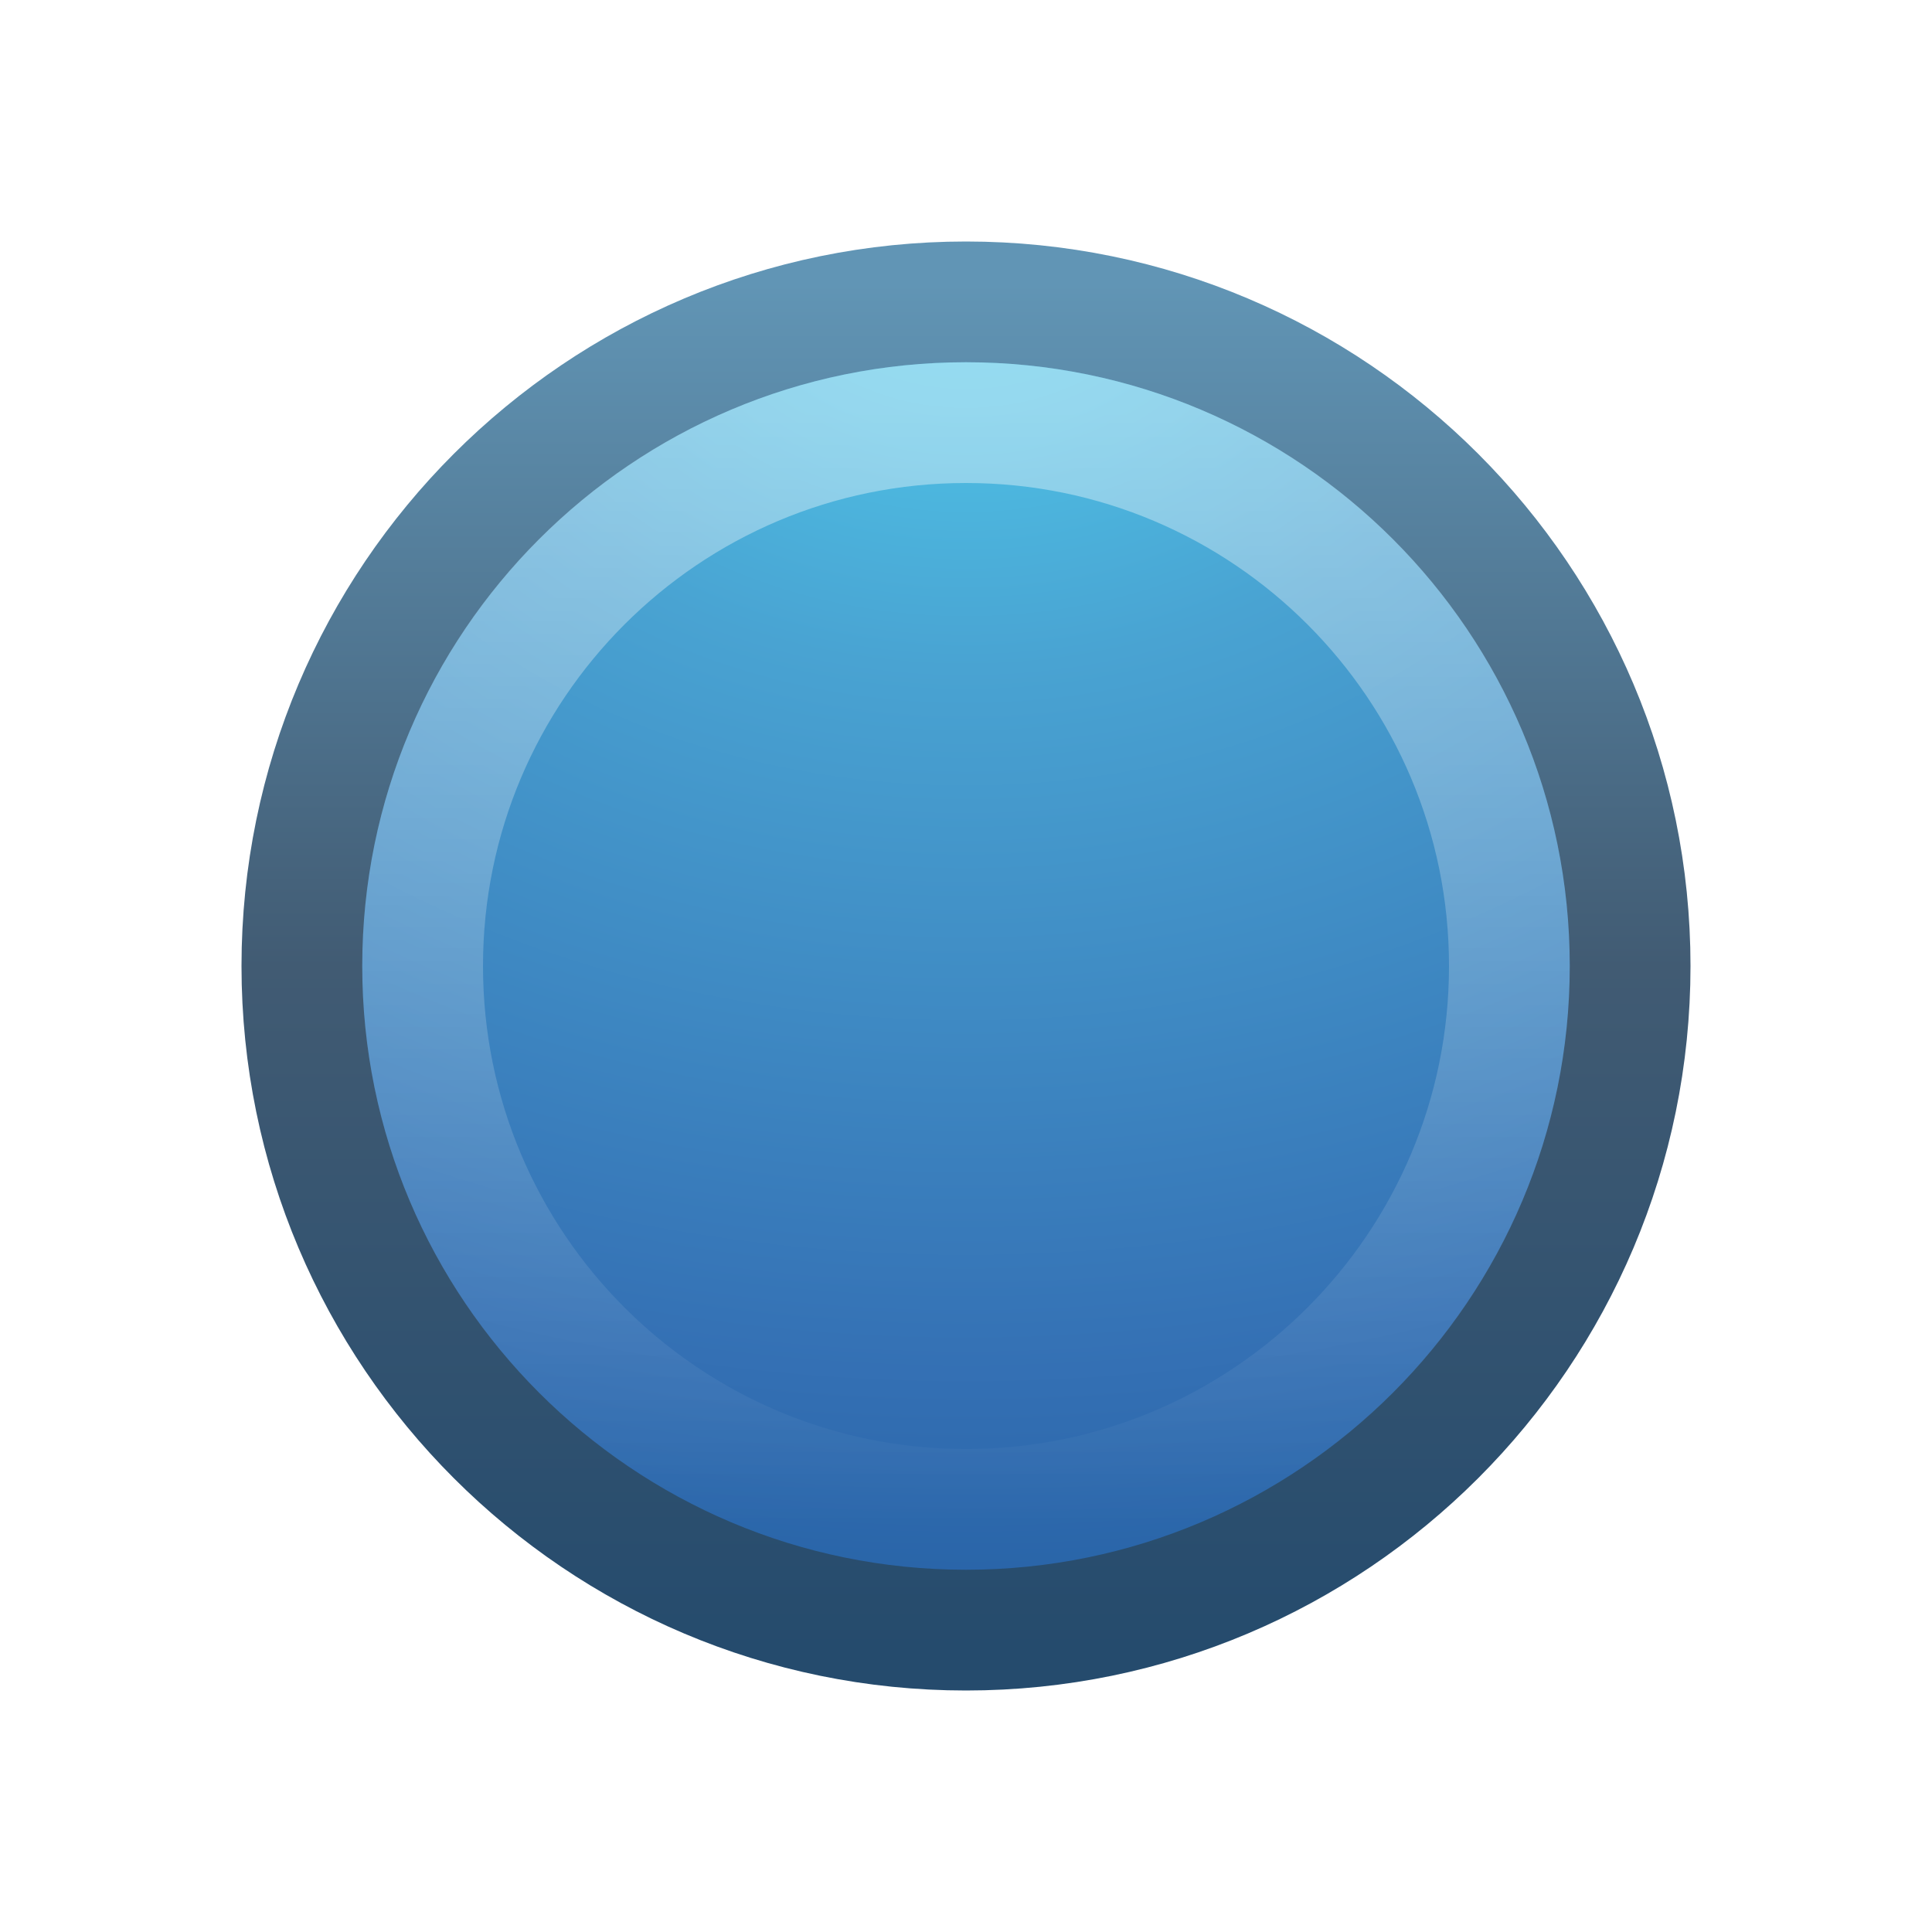
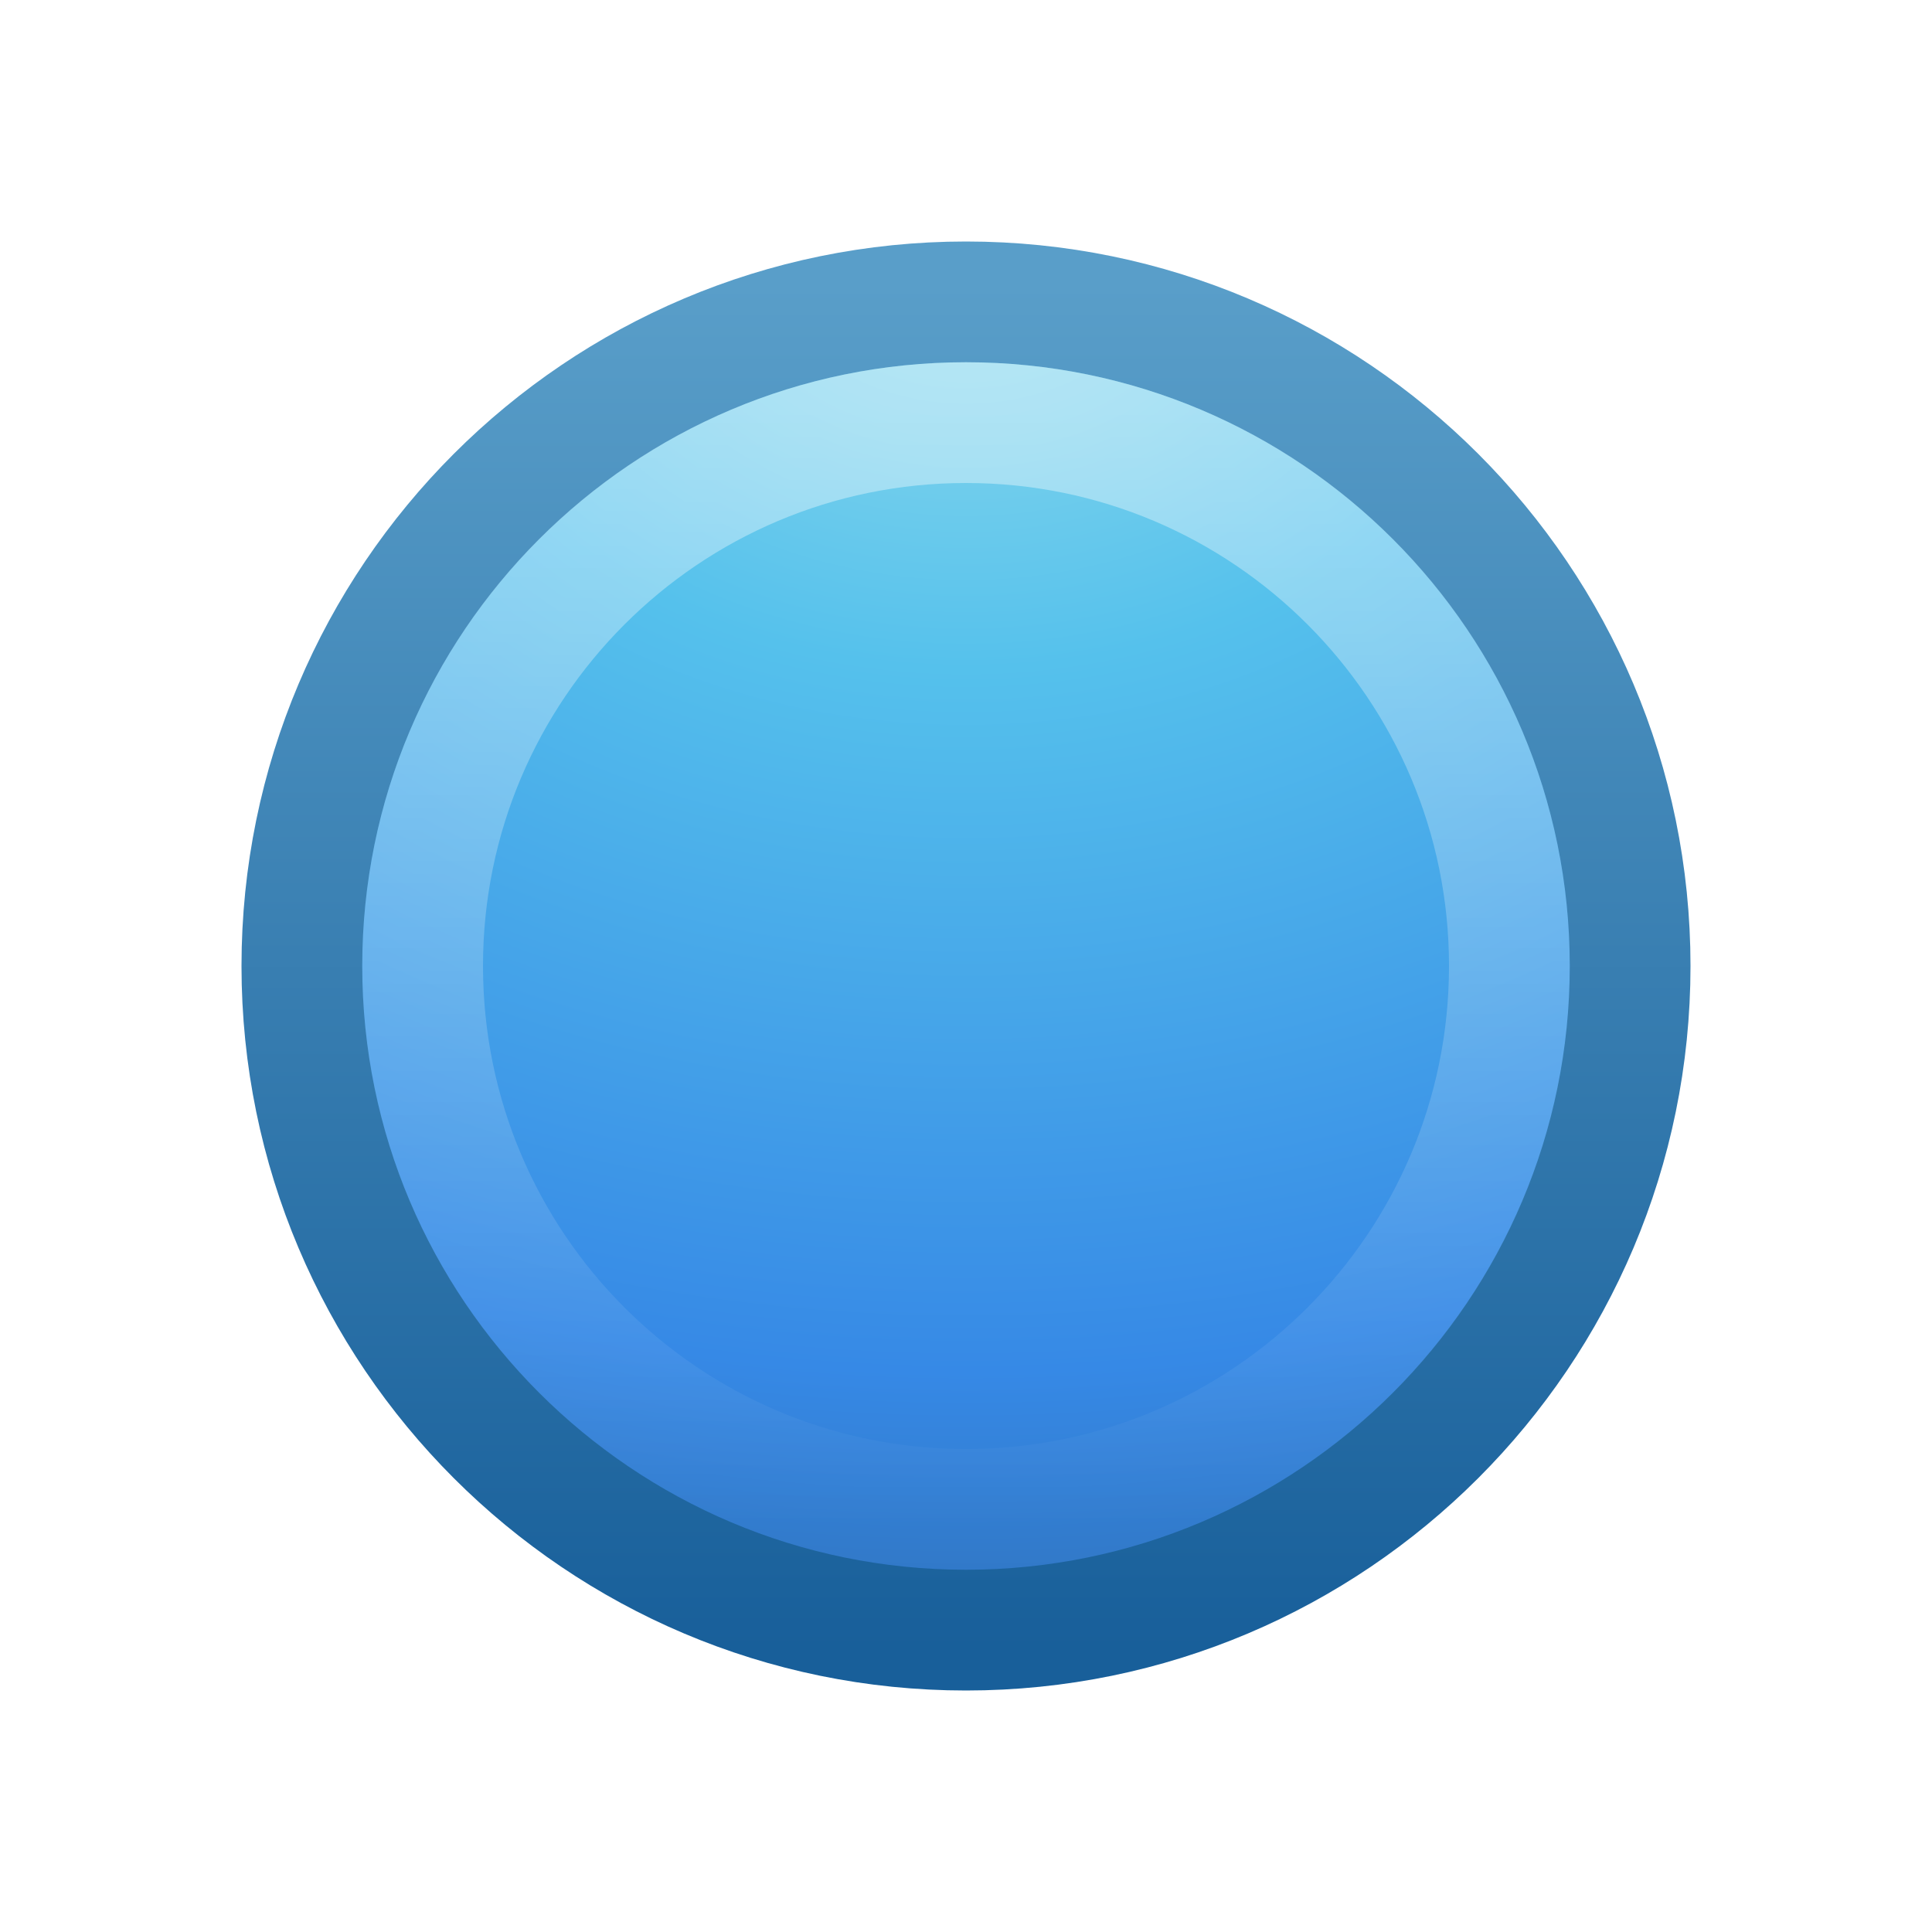
<svg xmlns="http://www.w3.org/2000/svg" xmlns:xlink="http://www.w3.org/1999/xlink" width="16px" height="16px" id="svg2904" version="1.1">
  <defs id="defs2906">
    <linearGradient xlink:href="#linearGradient4873" id="linearGradient3674" gradientUnits="userSpaceOnUse" gradientTransform="matrix(0.5145503,0,0,0.5145386,-24.00524,9.80646)" x1="63.397" y1="-12.489" x2="63.397" y2="5.468" />
    <linearGradient id="linearGradient4873">
      <stop id="stop4875" style="stop-color:#ffffff;stop-opacity:1" offset="0" />
      <stop id="stop4877" style="stop-color:#ffffff;stop-opacity:0" offset="1" />
    </linearGradient>
-     <linearGradient id="linearGradient2867-449-88-871-390-598-476-591-434-148">
-       <stop offset="0" style="stop-color:#51cfee;stop-opacity:1;" id="stop4627" />
-       <stop offset="0.262" style="stop-color:#49a3d2;stop-opacity:1;" id="stop4629" />
-       <stop offset="0.705" style="stop-color:#3470b4;stop-opacity:1;" id="stop4631" />
-       <stop offset="1" style="stop-color:#1b5699;stop-opacity:1;" id="stop4633" />
+     <radialGradient r="20.397" fy="3.99" fx="23.896" cy="3.99" cx="23.896" gradientTransform="matrix(0,0.6452408,-0.8517062,0,11.39831,-13.33356)" gradientUnits="userSpaceOnUse" id="radialGradient2900" xlink:href="#linearGradient2867-449-88-871-390-598-476-591-434-148-57-177-0" />
+     <linearGradient y2="3.082" x2="18.379" y1="44.98" x1="18.379" gradientTransform="matrix(0.2703533,0,0,0.2703534,1.511521,1.51152)" gradientUnits="userSpaceOnUse" id="linearGradient2902" xlink:href="#linearGradient3707-319-631-407-324-6" />
+     <linearGradient xlink:href="#linearGradient3707-319-631-407-324-6" id="linearGradient4149" gradientUnits="userSpaceOnUse" gradientTransform="matrix(0.3333334,0,0,0.3333334,1.5e-7,-2.5464928e-6)" x1="24" y1="44" x2="24" y2="3.899" />
+     <radialGradient xlink:href="#linearGradient2867-449-88-871-390-598-476-591-434-148-57-177-0" id="radialGradient4147" gradientUnits="userSpaceOnUse" gradientTransform="matrix(0,0.7789968,-0.8240858,-1.4352095e-8,14.96337,-4.144937)" cx="7.496" cy="8.45" fx="7.496" fy="8.45" r="20" />
+     <linearGradient id="linearGradient3707-319-631-407-324-6">
+       <stop id="stop3760-3" style="stop-color:#185f9a;stop-opacity:1;" offset="0" />
+       <stop id="stop3762-1" style="stop-color:#599ec9;stop-opacity:1;" offset="1" />
    </linearGradient>
-     <linearGradient id="linearGradient3707-319-631">
-       <stop offset="0" style="stop-color:#254b6d;stop-opacity:1" id="stop4637" />
-       <stop offset="0.5" style="stop-color:#415b73;stop-opacity:1" id="stop4639" />
-       <stop offset="1" style="stop-color:#6195b5;stop-opacity:1" id="stop4641" />
+     <linearGradient id="linearGradient2867-449-88-871-390-598-476-591-434-148-57-177-0">
+       <stop id="stop3750-4" style="stop-color:#90dbec;stop-opacity:1;" offset="0" />
+       <stop id="stop3752-4" style="stop-color:#55c1ec;stop-opacity:1;" offset="0.262" />
+       <stop id="stop3754-4" style="stop-color:#3689e6;stop-opacity:1;" offset="0.705" />
+       <stop id="stop3756-4" style="stop-color:#2b63a0;stop-opacity:1;" offset="1" />
    </linearGradient>
-     <radialGradient r="20.397" fy="3.99" fx="23.896" cy="3.99" cx="23.896" gradientTransform="matrix(0,0.6452408,-0.8517062,0,11.39831,-13.33356)" gradientUnits="userSpaceOnUse" id="radialGradient2900" xlink:href="#linearGradient2867-449-88-871-390-598-476-591-434-148" />
-     <linearGradient y2="3.082" x2="18.379" y1="44.98" x1="18.379" gradientTransform="matrix(0.2703533,0,0,0.2703534,1.511521,1.51152)" gradientUnits="userSpaceOnUse" id="linearGradient2902" xlink:href="#linearGradient3707-319-631" />
+     <linearGradient id="linearGradient3924-4-8">
+       <stop offset="0" style="stop-color:#ffffff;stop-opacity:1;" id="stop3926-0-4" />
+       <stop id="stop3928-6-8" style="stop-color:#ffffff;stop-opacity:0.235;" offset="0.063" />
+       <stop offset="0.951" style="stop-color:#ffffff;stop-opacity:0.157;" id="stop3930-2-1" />
+       <stop offset="1" style="stop-color:#ffffff;stop-opacity:0.392;" id="stop3932-9-0" />
+     </linearGradient>
+     <linearGradient xlink:href="#linearGradient3924-4-8" id="linearGradient3079-9" gradientUnits="userSpaceOnUse" gradientTransform="matrix(0.2972973,0,0,0.2972973,0.8648665,0.8648675)" x1="24" y1="5" x2="24" y2="43" />
+     <linearGradient id="linearGradient8265-821-176-38-919-66-249-7-7">
+       <stop offset="0" style="stop-color:#ffffff;stop-opacity:1" id="stop2687-1-9" />
+       <stop offset="1" style="stop-color:#ffffff;stop-opacity:0" id="stop2689-5-4" />
+     </linearGradient>
+     <linearGradient y2="24.628" x2="20.055" y1="15.298" x1="16.626" gradientTransform="matrix(0.2605204,0,0,0.4337445,1.735331,-0.477639)" gradientUnits="userSpaceOnUse" id="linearGradient3155" xlink:href="#linearGradient8265-821-176-38-919-66-249-7-7" />
+     <linearGradient id="linearGradient3707-319-631-407-1-846-0-9">
+       <stop offset="0" style="stop-color:#365a7c;stop-opacity:1" id="stop3788-3-6" />
+       <stop offset="1" style="stop-color:#5ea1ca;stop-opacity:1;" id="stop3790-0-0" />
+     </linearGradient>
+     <linearGradient xlink:href="#linearGradient3707-319-631-407-1-846-0-9" id="linearGradient4078" gradientUnits="userSpaceOnUse" gradientTransform="matrix(0.3333334,0,0,0.3333334,1.5e-7,-0.3333374)" x1="19.875" y1="44.52" x2="19.875" y2="5.25" />
+     <linearGradient id="linearGradient3707-319-631-407-1-846-0">
+       <stop offset="0" style="stop-color:#365a7c;stop-opacity:1" id="stop3788-3" />
+       <stop offset="1" style="stop-color:#5ea1ca;stop-opacity:1;" id="stop3790-0" />
+     </linearGradient>
+     <linearGradient y2="5.25" x2="19.875" y1="44.52" x1="19.875" gradientTransform="matrix(0.3333334,0,0,0.3333334,1.5e-7,-0.3333374)" gradientUnits="userSpaceOnUse" id="linearGradient3293" xlink:href="#linearGradient3707-319-631-407-1-846-0" />
  </defs>
  <g id="layer1">
-     <path style="fill:url(#radialGradient2900);fill-opacity:1;stroke:url(#linearGradient2902);stroke-width:1;stroke-linecap:round;stroke-linejoin:round;stroke-miterlimit:4;stroke-opacity:1;stroke-dasharray:none;stroke-dashoffset:0" id="path2555" d="M 8,2.5 C 4.965,2.5 2.5,4.965 2.5,8 2.5,11.035 4.965,13.5 8,13.5 11.035,13.5 13.5,11.035 13.5,8 13.5,4.965 11.035,2.5 8,2.5 z" />
+     <path style="fill:url(#radialGradient2900);fill-opacity:1.0;stroke:url(#linearGradient2902);stroke-width:1;stroke-linecap:round;stroke-linejoin:round;stroke-miterlimit:4;stroke-opacity:1;stroke-dasharray:none;stroke-dashoffset:0" id="path2555" d="M 8,2.5 C 4.965,2.5 2.5,4.965 2.5,8 2.5,11.035 4.965,13.5 8,13.5 11.035,13.5 13.5,11.035 13.5,8 13.5,4.965 11.035,2.5 8,2.5 z" />
    <path style="opacity:0.4;fill:none;stroke:url(#linearGradient3674);stroke-width:1;stroke-miterlimit:4;stroke-opacity:1;stroke-dasharray:none" id="path2463" d="M 12.5,8 C 12.5,10.485 10.485,12.5 8,12.5 5.515,12.5 3.5,10.485 3.5,8 3.5,5.515 5.515,3.5 8,3.5 10.485,3.5 12.5,5.515 12.5,8 l 0,0 z" />
  </g>
</svg>
